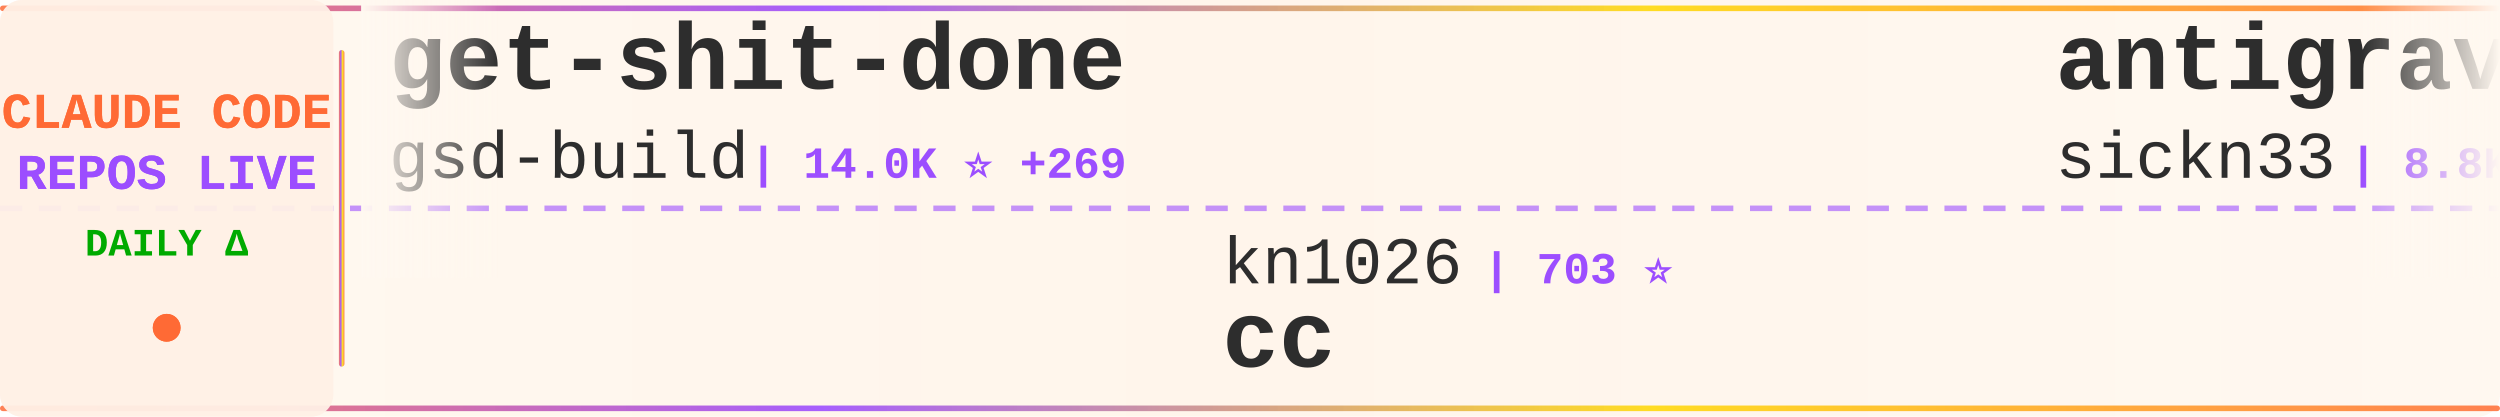
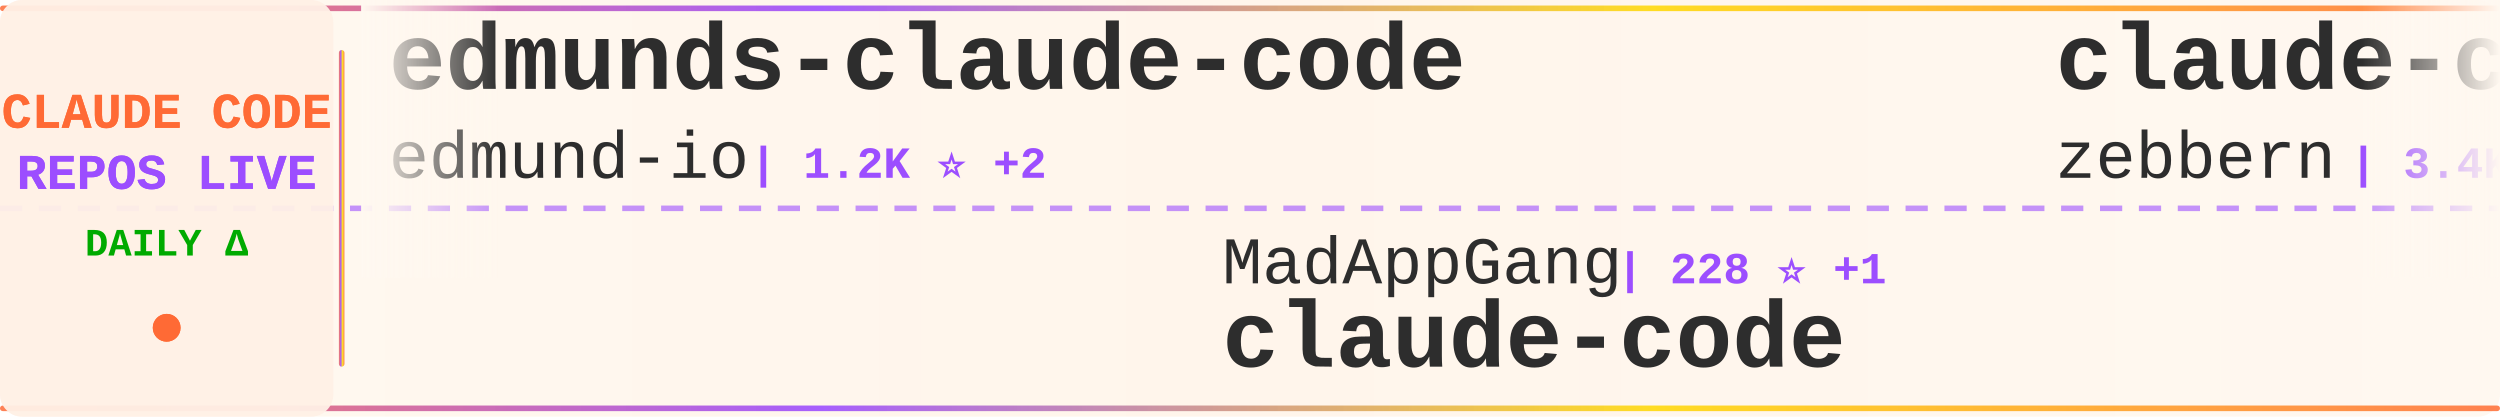
<svg xmlns="http://www.w3.org/2000/svg" width="900" height="150">
  <defs>
    <linearGradient id="tickerBg" x1="0%" y1="0%" x2="100%" y2="0%">
      <stop offset="0%" style="stop-color:#fff8f0;stop-opacity:0.98" />
      <stop offset="50%" style="stop-color:#fff5eb;stop-opacity:1" />
      <stop offset="100%" style="stop-color:#fff8f0;stop-opacity:0.98" />
    </linearGradient>
    <linearGradient id="borderGrad" x1="0%" y1="0%" x2="100%" y2="0%">
      <stop offset="0%" style="stop-color:#FF6B35;stop-opacity:0.85">
        <animate attributeName="stop-opacity" values="0.85;1;0.85" dur="2s" repeatCount="indefinite" />
      </stop>
      <stop offset="33%" style="stop-color:#9C4EFF;stop-opacity:0.9">
        <animate attributeName="stop-opacity" values="0.9;1;0.9" dur="2.2s" repeatCount="indefinite" />
      </stop>
      <stop offset="66%" style="stop-color:#FFD700;stop-opacity:0.85">
        <animate attributeName="stop-opacity" values="0.85;1;0.85" dur="1.8s" repeatCount="indefinite" />
      </stop>
      <stop offset="100%" style="stop-color:#FF6B35;stop-opacity:0.85">
        <animate attributeName="stop-opacity" values="0.85;1;0.85" dur="2s" repeatCount="indefinite" />
      </stop>
    </linearGradient>
    <filter id="textGlow">
      <feGaussianBlur stdDeviation="0.15" result="coloredBlur" />
      <feMerge>
        <feMergeNode in="coloredBlur" />
        <feMergeNode in="SourceGraphic" />
      </feMerge>
    </filter>
    <filter id="metricGlow">
      <feGaussianBlur stdDeviation="0.2" result="coloredBlur" />
      <feMerge>
        <feMergeNode in="coloredBlur" />
        <feMergeNode in="SourceGraphic" />
      </feMerge>
    </filter>
    <linearGradient id="leftFade" x1="0%" y1="0%" x2="100%" y2="0%">
      <stop offset="0%" style="stop-color:#fff8f0;stop-opacity:1" />
      <stop offset="100%" style="stop-color:#fff8f0;stop-opacity:0" />
    </linearGradient>
    <linearGradient id="rightFade" x1="0%" y1="0%" x2="100%" y2="0%">
      <stop offset="0%" style="stop-color:#fff8f0;stop-opacity:0" />
      <stop offset="100%" style="stop-color:#fff8f0;stop-opacity:1" />
    </linearGradient>
  </defs>
  <rect width="900" height="150" fill="url(#tickerBg)" rx="8" />
  <rect x="0" y="2" width="900" height="2" fill="url(#borderGrad)" rx="1" />
  <rect x="0" y="146" width="900" height="2" fill="url(#borderGrad)" rx="1" />
  <line x1="0" y1="75" x2="900" y2="75" stroke="#9C4EFF" stroke-width="2" stroke-dasharray="8 6" opacity="0.6" />
  <rect x="0" y="0" width="120" height="150" fill="#fff0e6" opacity="0.95" rx="8" />
  <text x="60" y="46" font-family="'Courier New', monospace" font-size="18" font-weight="bold" fill="#FF6B35" text-anchor="middle" filter="url(#textGlow)">
    CLAUDE CODE
  </text>
  <text x="60" y="68" font-family="'Courier New', monospace" font-size="18" font-weight="bold" fill="#9C4EFF" text-anchor="middle" filter="url(#textGlow)">
    REPOS LIVE
  </text>
  <text x="60" y="92" font-family="'Courier New', monospace" font-size="14" font-weight="bold" fill="#00aa00" text-anchor="middle">
    DAILY Δ
  </text>
  <circle cx="60" cy="118" r="5" fill="#FF6B35" filter="url(#metricGlow)">
    <animate attributeName="r" values="4;6;4" dur="1.5s" repeatCount="indefinite" />
    <animate attributeName="opacity" values="0.6;1;0.6" dur="1.5s" repeatCount="indefinite" />
  </circle>
  <rect x="122" y="18" width="2" height="114" fill="url(#borderGrad)" rx="1" />
  <clipPath id="tickerClip">
    <rect x="130" y="0" width="770" height="150" />
  </clipPath>
  <g clip-path="url(#tickerClip)">
    <g id="tickerItems">
      <animateTransform attributeName="transform" attributeType="XML" type="translate" from="0 0" to="-3000 0" dur="54s" repeatCount="indefinite" />
      <g transform="translate(0, 0)">
-         <text x="140" y="32" font-family="'Courier New', monospace" font-size="34" font-weight="bold" fill="#2d2d2d">get-shit-done</text>
-         <text x="140" y="64" font-family="'Courier New', monospace" font-size="24" font-weight="normal" fill="#2d2d2d" opacity="1.0">gsd-build</text>
-         <text x="270" y="64" font-family="'Courier New', monospace" font-size="16" font-weight="bold" fill="#9C4EFF"> | 14.0K ⭐ +269</text>
+         <text x="140" y="32" font-family="'Courier New', monospace" font-size="34" font-weight="bold" fill="#2d2d2d">edmunds-claude-code</text>
+         <text x="140" y="64" font-family="'Courier New', monospace" font-size="24" font-weight="normal" fill="#2d2d2d" opacity="1.0">edmund-io</text>
+         <text x="270" y="64" font-family="'Courier New', monospace" font-size="16" font-weight="bold" fill="#9C4EFF"> | 1.2K ⭐ +2</text>
      </g>
      <g transform="translate(300, 0)">
-         <text x="140" y="102" font-family="'Courier New', monospace" font-size="24" font-weight="normal" fill="#2d2d2d" opacity="1.0">kn1026</text>
-         <text x="234" y="102" font-family="'Courier New', monospace" font-size="16" font-weight="bold" fill="#9C4EFF"> | 703 ⭐</text>
-         <text x="140" y="132" font-family="'Courier New', monospace" font-size="34" font-weight="bold" fill="#2d2d2d">cc</text>
+         <text x="140" y="102" font-family="'Courier New', monospace" font-size="24" font-weight="normal" fill="#2d2d2d" opacity="1.0">MadAppGang</text>
+         <text x="282" y="102" font-family="'Courier New', monospace" font-size="16" font-weight="bold" fill="#9C4EFF"> | 228 ⭐ +1</text>
+         <text x="140" y="132" font-family="'Courier New', monospace" font-size="34" font-weight="bold" fill="#2d2d2d">claude-code</text>
      </g>
      <g transform="translate(600, 0)">
-         <text x="140" y="32" font-family="'Courier New', monospace" font-size="34" font-weight="bold" fill="#2d2d2d">antigravity-awesome-skil...</text>
-         <text x="140" y="64" font-family="'Courier New', monospace" font-size="24" font-weight="normal" fill="#2d2d2d" opacity="1.0">sickn33</text>
-         <text x="246" y="64" font-family="'Courier New', monospace" font-size="16" font-weight="bold" fill="#9C4EFF"> | 8.8K ⭐ +102</text>
+         <text x="140" y="32" font-family="'Courier New', monospace" font-size="34" font-weight="bold" fill="#2d2d2d">claude-code-guide</text>
+         <text x="140" y="64" font-family="'Courier New', monospace" font-size="24" font-weight="normal" fill="#2d2d2d" opacity="1.0">zebbern</text>
+         <text x="246" y="64" font-family="'Courier New', monospace" font-size="16" font-weight="bold" fill="#9C4EFF"> | 3.4K ⭐ +4</text>
      </g>
      <g transform="translate(900, 0)">
-         <text x="140" y="102" font-family="'Courier New', monospace" font-size="24" font-weight="normal" fill="#2d2d2d" opacity="1.0">VoltAgent</text>
-         <text x="270" y="102" font-family="'Courier New', monospace" font-size="16" font-weight="bold" fill="#9C4EFF"> | 10.4K ⭐ +68</text>
-         <text x="140" y="132" font-family="'Courier New', monospace" font-size="34" font-weight="bold" fill="#2d2d2d">awesome-claude-code-suba...</text>
+         <text x="140" y="102" font-family="'Courier New', monospace" font-size="24" font-weight="normal" fill="#2d2d2d" opacity="1.0">numman-ali</text>
+         <text x="282" y="102" font-family="'Courier New', monospace" font-size="16" font-weight="bold" fill="#9C4EFF"> | 8.3K ⭐ +23</text>
+         <text x="140" y="132" font-family="'Courier New', monospace" font-size="34" font-weight="bold" fill="#2d2d2d">openskills</text>
      </g>
      <g transform="translate(1200, 0)">
-         <text x="140" y="32" font-family="'Courier New', monospace" font-size="34" font-weight="bold" fill="#2d2d2d">Claude-Code-Communicatio...</text>
-         <text x="140" y="64" font-family="'Courier New', monospace" font-size="24" font-weight="normal" fill="#2d2d2d" opacity="1.0">nishimoto265</text>
-         <text x="306" y="64" font-family="'Courier New', monospace" font-size="16" font-weight="bold" fill="#9C4EFF"> | 490 ⭐</text>
+         <text x="140" y="32" font-family="'Courier New', monospace" font-size="34" font-weight="bold" fill="#2d2d2d">my-claude-code-setup</text>
+         <text x="140" y="64" font-family="'Courier New', monospace" font-size="24" font-weight="normal" fill="#2d2d2d" opacity="1.0">centminmod</text>
+         <text x="282" y="64" font-family="'Courier New', monospace" font-size="16" font-weight="bold" fill="#9C4EFF"> | 1.9K ⭐ +10</text>
      </g>
      <g transform="translate(1500, 0)">
-         <text x="140" y="102" font-family="'Courier New', monospace" font-size="24" font-weight="normal" fill="#2d2d2d" opacity="1.0">kepano</text>
-         <text x="234" y="102" font-family="'Courier New', monospace" font-size="16" font-weight="bold" fill="#9C4EFF"> | 9.8K ⭐ +71</text>
-         <text x="140" y="132" font-family="'Courier New', monospace" font-size="34" font-weight="bold" fill="#2d2d2d">obsidian-skills</text>
+         <text x="140" y="102" font-family="'Courier New', monospace" font-size="24" font-weight="normal" fill="#2d2d2d" opacity="1.0">jeremylongshore</text>
+         <text x="342" y="102" font-family="'Courier New', monospace" font-size="16" font-weight="bold" fill="#9C4EFF"> | 1.4K ⭐ +5</text>
+         <text x="140" y="132" font-family="'Courier New', monospace" font-size="34" font-weight="bold" fill="#2d2d2d">claude-code-plugins-plus...</text>
      </g>
      <g transform="translate(1800, 0)">
-         <text x="140" y="32" font-family="'Courier New', monospace" font-size="34" font-weight="bold" fill="#2d2d2d">Claude-Code-Development-...</text>
-         <text x="140" y="64" font-family="'Courier New', monospace" font-size="24" font-weight="normal" fill="#2d2d2d" opacity="1.0">peterkrueck</text>
-         <text x="294" y="64" font-family="'Courier New', monospace" font-size="16" font-weight="bold" fill="#9C4EFF"> | 1.3K ⭐ +1</text>
+         <text x="140" y="32" font-family="'Courier New', monospace" font-size="34" font-weight="bold" fill="#2d2d2d">claude-code-mastering</text>
+         <text x="140" y="64" font-family="'Courier New', monospace" font-size="24" font-weight="normal" fill="#2d2d2d" opacity="1.0">revfactory</text>
+         <text x="282" y="64" font-family="'Courier New', monospace" font-size="16" font-weight="bold" fill="#9C4EFF"> | 754 ⭐</text>
      </g>
      <g transform="translate(2100, 0)">
-         <text x="140" y="102" font-family="'Courier New', monospace" font-size="24" font-weight="normal" fill="#2d2d2d" opacity="1.0">manzaltu</text>
-         <text x="258" y="102" font-family="'Courier New', monospace" font-size="16" font-weight="bold" fill="#9C4EFF"> | 1.3K ⭐ +4</text>
-         <text x="140" y="132" font-family="'Courier New', monospace" font-size="34" font-weight="bold" fill="#2d2d2d">claude-code-ide.el</text>
+         <text x="140" y="102" font-family="'Courier New', monospace" font-size="24" font-weight="normal" fill="#2d2d2d" opacity="1.0">steipete</text>
+         <text x="258" y="102" font-family="'Courier New', monospace" font-size="16" font-weight="bold" fill="#9C4EFF"> | 1.1K ⭐ +3</text>
+         <text x="140" y="132" font-family="'Courier New', monospace" font-size="34" font-weight="bold" fill="#2d2d2d">claude-code-mcp</text>
      </g>
      <g transform="translate(2400, 0)">
-         <text x="140" y="32" font-family="'Courier New', monospace" font-size="34" font-weight="bold" fill="#2d2d2d">1code</text>
-         <text x="140" y="64" font-family="'Courier New', monospace" font-size="24" font-weight="normal" fill="#2d2d2d" opacity="1.0">21st-dev</text>
-         <text x="258" y="64" font-family="'Courier New', monospace" font-size="16" font-weight="bold" fill="#9C4EFF"> | 4.9K ⭐ +11</text>
+         <text x="140" y="32" font-family="'Courier New', monospace" font-size="34" font-weight="bold" fill="#2d2d2d">claude-code-tools</text>
+         <text x="140" y="64" font-family="'Courier New', monospace" font-size="24" font-weight="normal" fill="#2d2d2d" opacity="1.0">pchalasani</text>
+         <text x="282" y="64" font-family="'Courier New', monospace" font-size="16" font-weight="bold" fill="#9C4EFF"> | 1.4K ⭐ +4</text>
      </g>
      <g transform="translate(2700, 0)">
-         <text x="140" y="102" font-family="'Courier New', monospace" font-size="24" font-weight="normal" fill="#2d2d2d" opacity="1.0">anthropics</text>
-         <text x="282" y="102" font-family="'Courier New', monospace" font-size="16" font-weight="bold" fill="#9C4EFF"> | 575 ⭐ +3</text>
-         <text x="140" y="132" font-family="'Courier New', monospace" font-size="34" font-weight="bold" fill="#2d2d2d">claude-code-base-action</text>
+         <text x="140" y="102" font-family="'Courier New', monospace" font-size="24" font-weight="normal" fill="#2d2d2d" opacity="1.0">carlvellotti</text>
+         <text x="306" y="102" font-family="'Courier New', monospace" font-size="16" font-weight="bold" fill="#9C4EFF"> | 1.3K ⭐ +32</text>
+         <text x="140" y="132" font-family="'Courier New', monospace" font-size="34" font-weight="bold" fill="#2d2d2d">claude-code-pm-course</text>
      </g>
      <g transform="translate(3000, 0)">
-         <text x="140" y="32" font-family="'Courier New', monospace" font-size="34" font-weight="bold" fill="#2d2d2d">get-shit-done</text>
-         <text x="140" y="64" font-family="'Courier New', monospace" font-size="24" font-weight="normal" fill="#2d2d2d" opacity="1.0">gsd-build</text>
-         <text x="270" y="64" font-family="'Courier New', monospace" font-size="16" font-weight="bold" fill="#9C4EFF"> | 14.0K ⭐ +269</text>
+         <text x="140" y="32" font-family="'Courier New', monospace" font-size="34" font-weight="bold" fill="#2d2d2d">edmunds-claude-code</text>
+         <text x="140" y="64" font-family="'Courier New', monospace" font-size="24" font-weight="normal" fill="#2d2d2d" opacity="1.0">edmund-io</text>
+         <text x="270" y="64" font-family="'Courier New', monospace" font-size="16" font-weight="bold" fill="#9C4EFF"> | 1.2K ⭐ +2</text>
      </g>
      <g transform="translate(3300, 0)">
-         <text x="140" y="102" font-family="'Courier New', monospace" font-size="24" font-weight="normal" fill="#2d2d2d" opacity="1.0">kn1026</text>
-         <text x="234" y="102" font-family="'Courier New', monospace" font-size="16" font-weight="bold" fill="#9C4EFF"> | 703 ⭐</text>
-         <text x="140" y="132" font-family="'Courier New', monospace" font-size="34" font-weight="bold" fill="#2d2d2d">cc</text>
+         <text x="140" y="102" font-family="'Courier New', monospace" font-size="24" font-weight="normal" fill="#2d2d2d" opacity="1.0">MadAppGang</text>
+         <text x="282" y="102" font-family="'Courier New', monospace" font-size="16" font-weight="bold" fill="#9C4EFF"> | 228 ⭐ +1</text>
+         <text x="140" y="132" font-family="'Courier New', monospace" font-size="34" font-weight="bold" fill="#2d2d2d">claude-code</text>
      </g>
      <g transform="translate(3600, 0)">
-         <text x="140" y="32" font-family="'Courier New', monospace" font-size="34" font-weight="bold" fill="#2d2d2d">antigravity-awesome-skil...</text>
-         <text x="140" y="64" font-family="'Courier New', monospace" font-size="24" font-weight="normal" fill="#2d2d2d" opacity="1.0">sickn33</text>
-         <text x="246" y="64" font-family="'Courier New', monospace" font-size="16" font-weight="bold" fill="#9C4EFF"> | 8.8K ⭐ +102</text>
+         <text x="140" y="32" font-family="'Courier New', monospace" font-size="34" font-weight="bold" fill="#2d2d2d">claude-code-guide</text>
+         <text x="140" y="64" font-family="'Courier New', monospace" font-size="24" font-weight="normal" fill="#2d2d2d" opacity="1.0">zebbern</text>
+         <text x="246" y="64" font-family="'Courier New', monospace" font-size="16" font-weight="bold" fill="#9C4EFF"> | 3.4K ⭐ +4</text>
      </g>
      <g transform="translate(3900, 0)">
-         <text x="140" y="102" font-family="'Courier New', monospace" font-size="24" font-weight="normal" fill="#2d2d2d" opacity="1.0">VoltAgent</text>
-         <text x="270" y="102" font-family="'Courier New', monospace" font-size="16" font-weight="bold" fill="#9C4EFF"> | 10.4K ⭐ +68</text>
-         <text x="140" y="132" font-family="'Courier New', monospace" font-size="34" font-weight="bold" fill="#2d2d2d">awesome-claude-code-suba...</text>
+         <text x="140" y="102" font-family="'Courier New', monospace" font-size="24" font-weight="normal" fill="#2d2d2d" opacity="1.0">numman-ali</text>
+         <text x="282" y="102" font-family="'Courier New', monospace" font-size="16" font-weight="bold" fill="#9C4EFF"> | 8.3K ⭐ +23</text>
+         <text x="140" y="132" font-family="'Courier New', monospace" font-size="34" font-weight="bold" fill="#2d2d2d">openskills</text>
      </g>
    </g>
  </g>
  <rect x="130" y="0" width="50" height="100" fill="url(#leftFade)" />
  <rect x="850" y="0" width="50" height="100" fill="url(#rightFade)" />
</svg>
